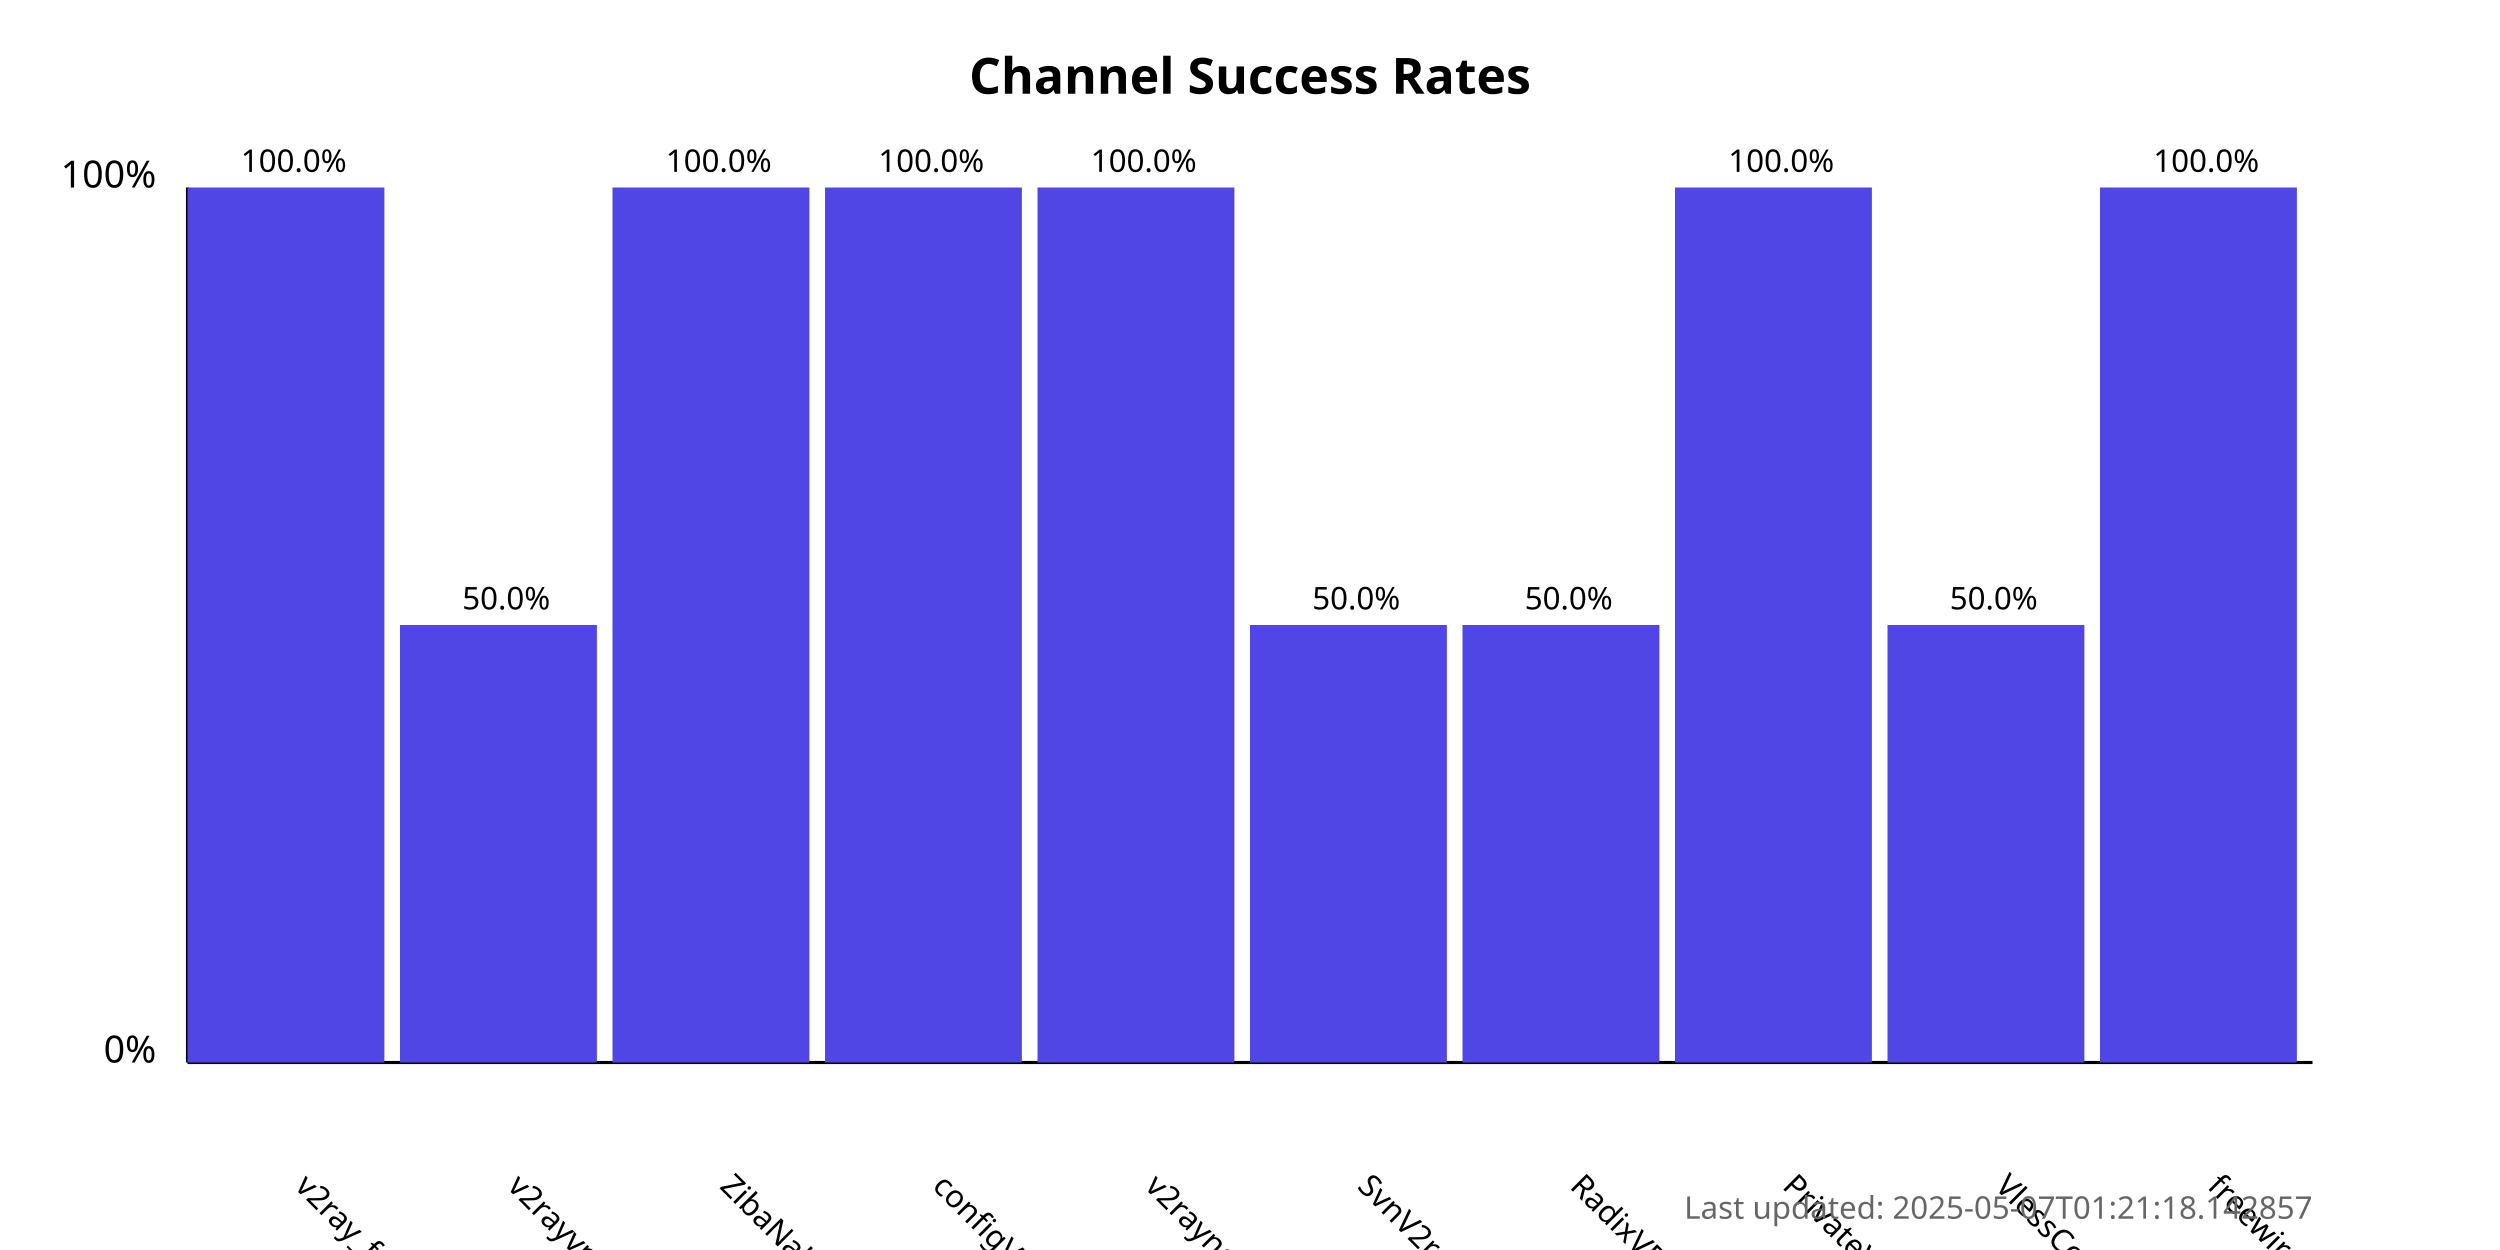
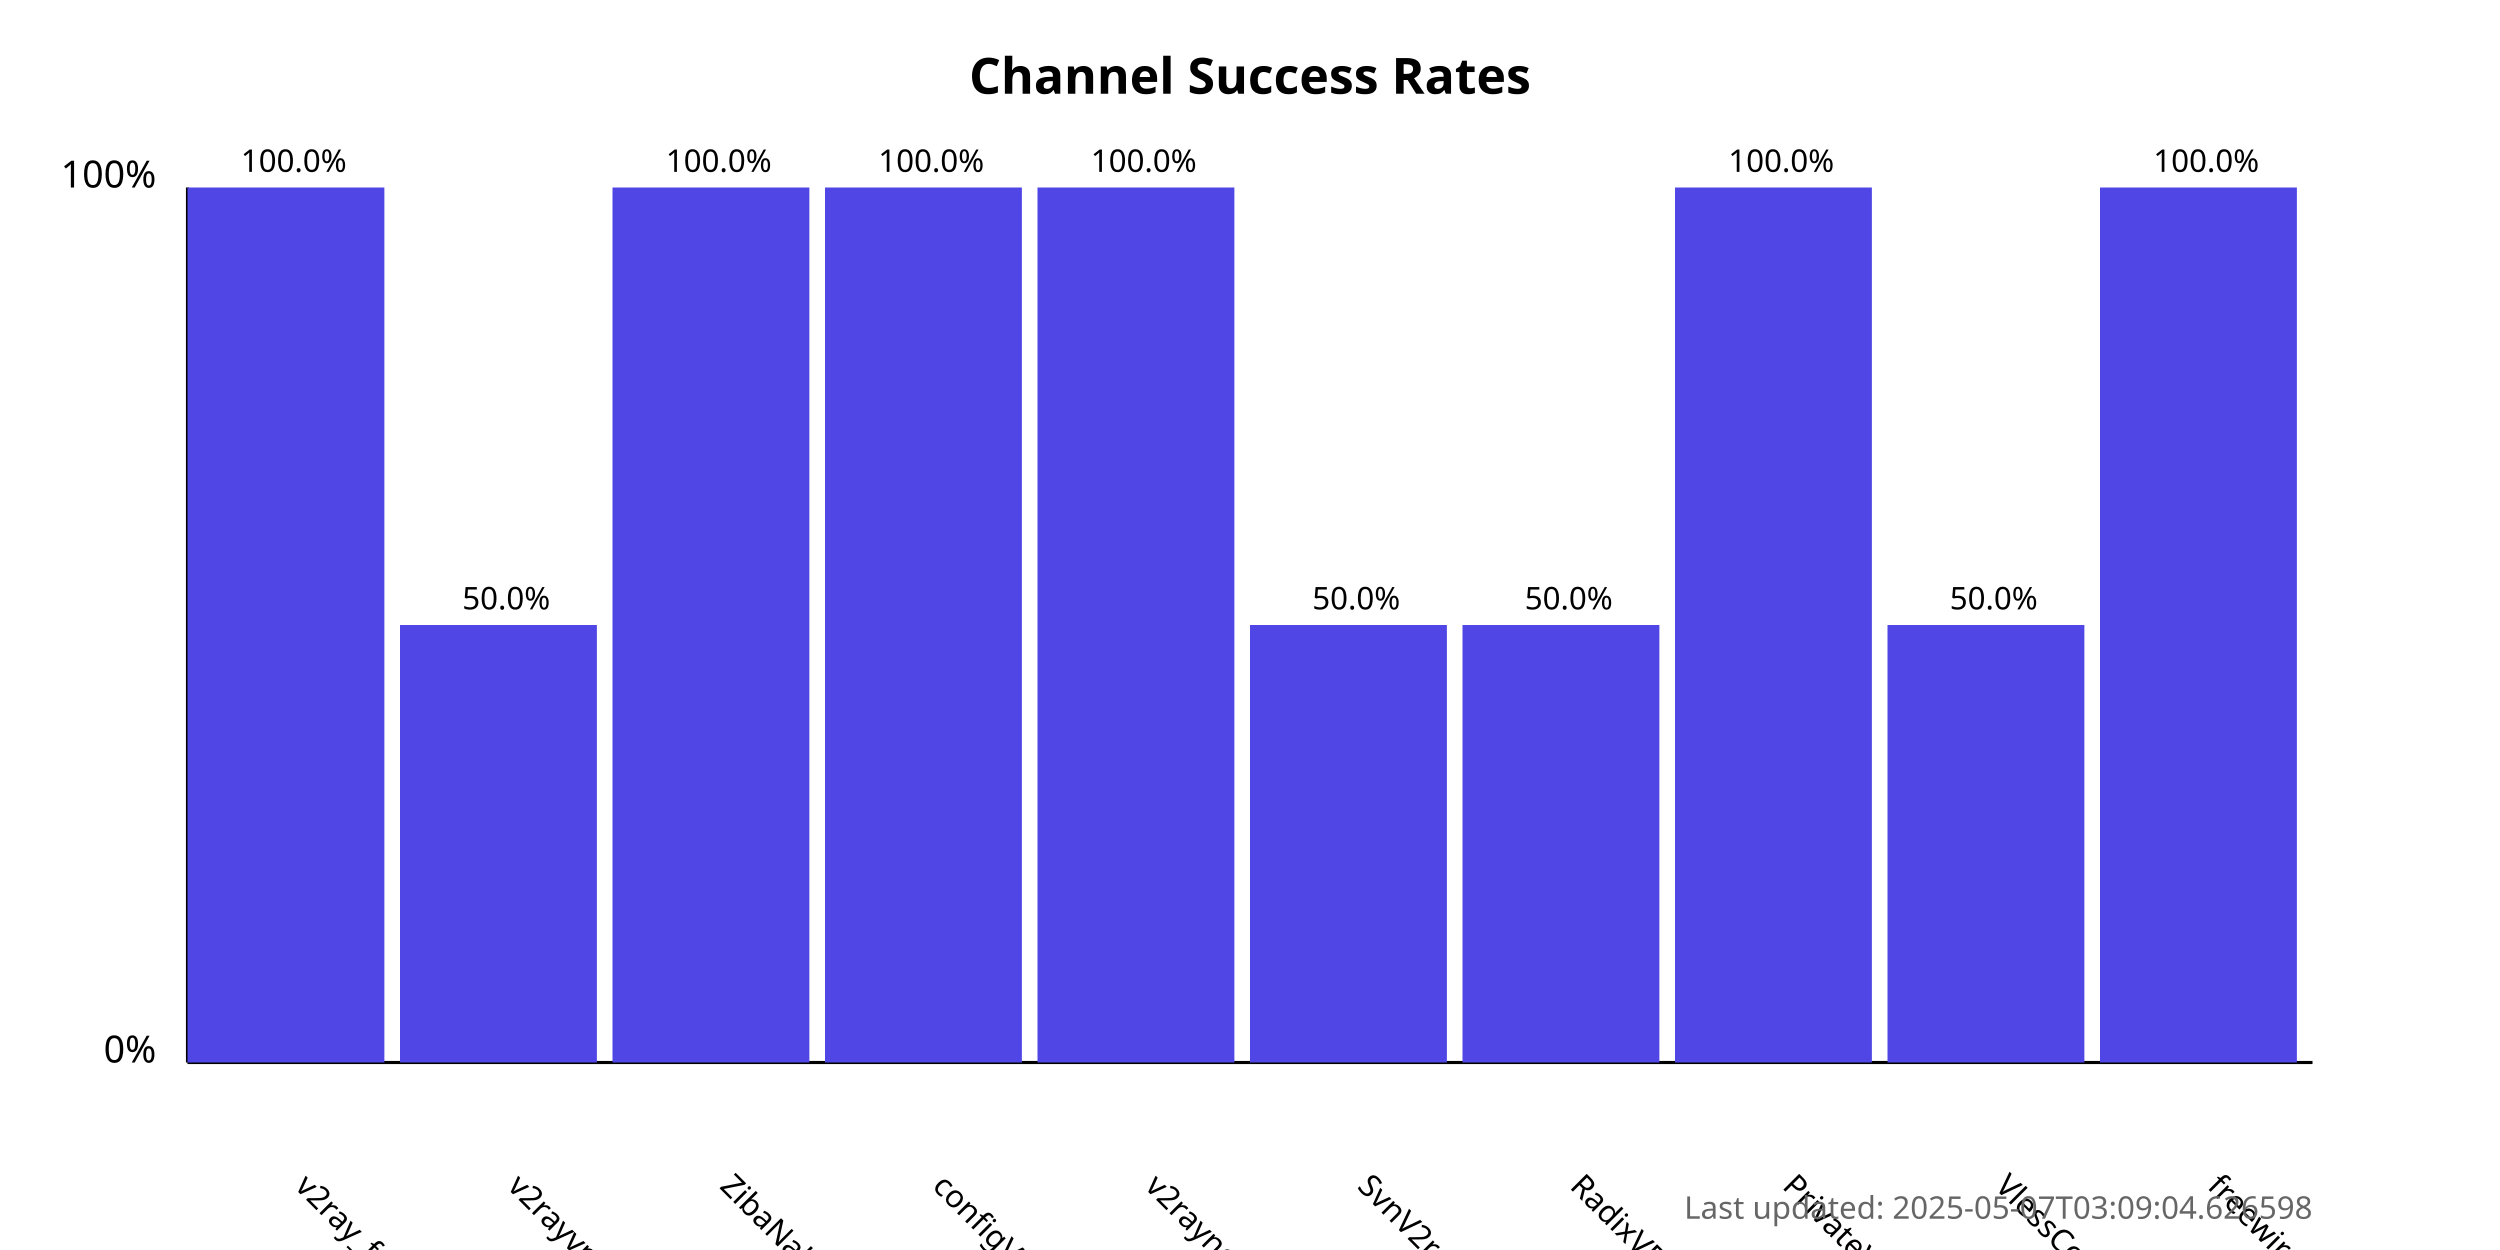
<svg xmlns="http://www.w3.org/2000/svg" width="800" height="400">
  <style>
            .chart-title { font: bold 16px sans-serif; }
            .axis-label { font: 12px sans-serif; }
            .tick-label { font: 10px sans-serif; }
            .bar { fill: #4f46e5; }
            .bar:hover { fill: #6366f1; }
            .timestamp { font: 10px sans-serif; fill: #666; }
        </style>
  <text x="400.0" y="30" text-anchor="middle" class="chart-title">
            Channel Success Rates
        </text>
  <line x1="60" y1="340" x2="60" y2="60" stroke="black" stroke-width="1" />
  <line x1="60" y1="340" x2="740" y2="340" stroke="black" stroke-width="1" />
  <text x="50" y="340" text-anchor="end" class="axis-label">0%</text>
  <text x="50" y="60" text-anchor="end" class="axis-label">100%</text>
  <g>
    <rect x="60" y="60.0" width="63.0" height="280.0" class="bar" />
    <text x="94.0" y="380" transform="rotate(45, 94.0, 380)" text-anchor="start" class="tick-label">
                v2ray_free_conf
            </text>
    <text x="94.0" y="55.0" text-anchor="middle" class="tick-label">
                100.0%
            </text>
  </g>
  <g>
    <rect x="128.0" y="200.0" width="63.0" height="140.0" class="bar" />
    <text x="162.0" y="380" transform="rotate(45, 162.0, 380)" text-anchor="start" class="tick-label">
                v2rayvpno
            </text>
    <text x="162.0" y="195.0" text-anchor="middle" class="tick-label">
                50.0%
            </text>
  </g>
  <g>
    <rect x="196.0" y="60.0" width="63.0" height="280.0" class="bar" />
    <text x="230.0" y="380" transform="rotate(45, 230.0, 380)" text-anchor="start" class="tick-label">
                ZibaNabz
            </text>
    <text x="230.0" y="55.0" text-anchor="middle" class="tick-label">
                100.0%
            </text>
  </g>
  <g>
    <rect x="264.0" y="60.0" width="63.0" height="280.0" class="bar" />
    <text x="298.0" y="380" transform="rotate(45, 298.0, 380)" text-anchor="start" class="tick-label">
                configV2rayForFree
            </text>
    <text x="298.0" y="55.0" text-anchor="middle" class="tick-label">
                100.0%
            </text>
  </g>
  <g>
    <rect x="332.0" y="60.0" width="63.0" height="280.0" class="bar" />
    <text x="366.0" y="380" transform="rotate(45, 366.0, 380)" text-anchor="start" class="tick-label">
                v2rayngvpn
            </text>
    <text x="366.0" y="55.0" text-anchor="middle" class="tick-label">
                100.0%
            </text>
  </g>
  <g>
    <rect x="400.0" y="200.0" width="63.0" height="140.0" class="bar" />
    <text x="434.0" y="380" transform="rotate(45, 434.0, 380)" text-anchor="start" class="tick-label">
                SvnV2ray
            </text>
    <text x="434.0" y="195.0" text-anchor="middle" class="tick-label">
                50.0%
            </text>
  </g>
  <g>
    <rect x="468.0" y="200.0" width="63.0" height="140.0" class="bar" />
    <text x="502.0" y="380" transform="rotate(45, 502.0, 380)" text-anchor="start" class="tick-label">
                RadixVPN
            </text>
    <text x="502.0" y="195.0" text-anchor="middle" class="tick-label">
                50.0%
            </text>
  </g>
  <g>
    <rect x="536.0" y="60.0" width="63.0" height="280.0" class="bar" />
    <text x="570.0" y="380" transform="rotate(45, 570.0, 380)" text-anchor="start" class="tick-label">
                PrivateVPNs
            </text>
    <text x="570.0" y="55.0" text-anchor="middle" class="tick-label">
                100.0%
            </text>
  </g>
  <g>
    <rect x="604.0" y="200.0" width="63.0" height="140.0" class="bar" />
    <text x="638.0" y="380" transform="rotate(45, 638.0, 380)" text-anchor="start" class="tick-label">
                VlessConfig
            </text>
    <text x="638.0" y="195.0" text-anchor="middle" class="tick-label">
                50.0%
            </text>
  </g>
  <g>
    <rect x="672.0" y="60.0" width="63.0" height="280.0" class="bar" />
    <text x="706.0" y="380" transform="rotate(45, 706.0, 380)" text-anchor="start" class="tick-label">
                freewireguard
            </text>
    <text x="706.0" y="55.0" text-anchor="middle" class="tick-label">
                100.0%
            </text>
  </g>
  <text x="740" y="390" text-anchor="end" class="timestamp">
-             Last updated: 2025-05-07T01:21:18.142857
+             Last updated: 2025-05-07T03:09:04.626598
        </text>
</svg>
